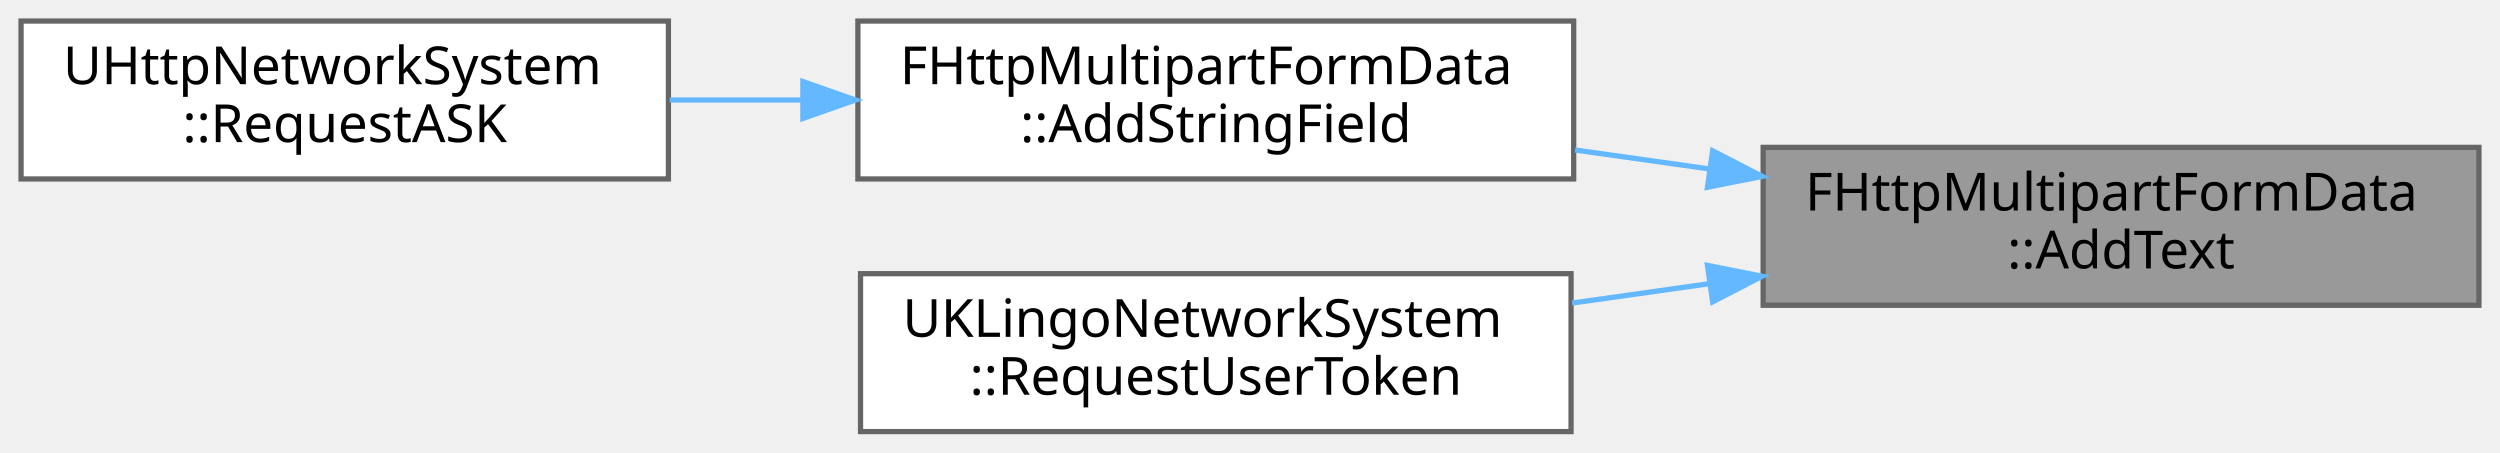
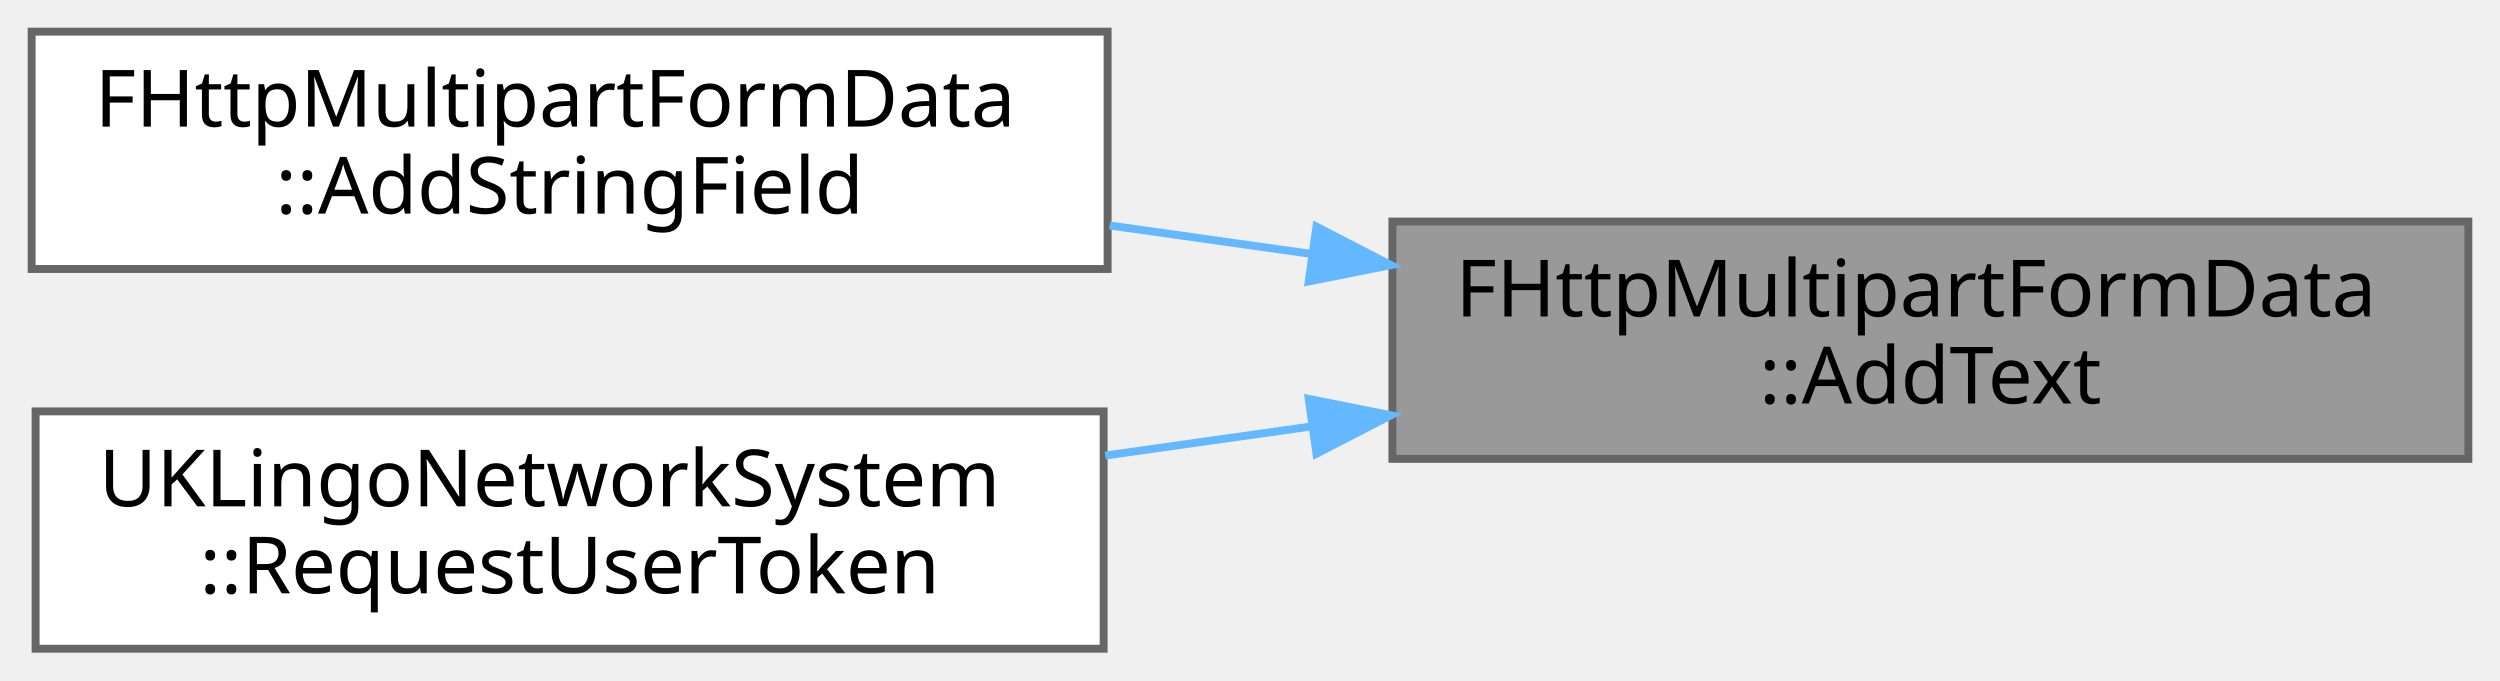
- <svg xmlns="http://www.w3.org/2000/svg" xmlns:xlink="http://www.w3.org/1999/xlink" width="475pt" height="86pt" viewBox="0.00 0.00 475.00 86.00">
+ <svg xmlns="http://www.w3.org/2000/svg" xmlns:xlink="http://www.w3.org/1999/xlink" width="316pt" height="86pt" viewBox="0.00 0.00 316.00 86.00">
  <g id="graph0" class="graph" transform="scale(1 1) rotate(0) translate(4 82)">
    <g id="Node000001" class="node">
      <g id="a_Node000001">
        <a xlink:title="간단한 텍스트 필드를 추가합니다.">
-           <polygon fill="#999999" stroke="#666666" points="467,-54 331,-54 331,-24 467,-24 467,-54" />
-           <text text-anchor="start" x="339" y="-42" font-family="Malgun Gothic" font-size="10.00">FHttpMultipartFormData</text>
-           <text text-anchor="middle" x="399" y="-31" font-family="Malgun Gothic" font-size="10.00">::AddText</text>
+           <polygon fill="#999999" stroke="#666666" points="308,-54 172,-54 172,-24 308,-24 308,-54" />
+           <text text-anchor="start" x="180" y="-42" font-family="Malgun Gothic" font-size="10.00">FHttpMultipartFormData</text>
+           <text text-anchor="middle" x="240" y="-31" font-family="Malgun Gothic" font-size="10.00">::AddText</text>
        </a>
      </g>
    </g>
    <g id="Node000002" class="node">
      <g id="a_Node000002">
        <a xlink:href="classFHttpMultipartFormData.html#a8380919cfcb7c7a23c9e95c3c4cef04c" target="_top" xlink:title="문자열 필드를 추가하는 편의 래퍼입니다.">
-           <polygon fill="white" stroke="#666666" points="295,-78 159,-78 159,-48 295,-48 295,-78" />
-           <text text-anchor="start" x="167" y="-66" font-family="Malgun Gothic" font-size="10.00">FHttpMultipartFormData</text>
-           <text text-anchor="middle" x="227" y="-55" font-family="Malgun Gothic" font-size="10.00">::AddStringField</text>
+           <polygon fill="white" stroke="#666666" points="136,-78 0,-78 0,-48 136,-48 136,-78" />
+           <text text-anchor="start" x="8" y="-66" font-family="Malgun Gothic" font-size="10.00">FHttpMultipartFormData</text>
+           <text text-anchor="middle" x="68" y="-55" font-family="Malgun Gothic" font-size="10.00">::AddStringField</text>
        </a>
      </g>
    </g>
    <g id="edge1_Node000001_Node000002" class="edge">
      <g id="a_edge1_Node000001_Node000002">
        <a xlink:title=" ">
-           <path fill="none" stroke="#63b8ff" d="M320.85,-49.89C312.31,-51.1 303.66,-52.32 295.26,-53.5" />
-           <polygon fill="#63b8ff" stroke="#63b8ff" points="321.4,-53.35 330.81,-48.49 320.42,-46.42 321.4,-53.35" />
-         </a>
-       </g>
-     </g>
-     <g id="Node000004" class="node">
-       <g id="a_Node000004">
-         <a xlink:href="classUKLingoNetworkSystem.html#a2f97be279ddf5bd2878f67a55d9b8149" target="_top" xlink:title=" ">
-           <polygon fill="white" stroke="#666666" points="294.5,-30 159.5,-30 159.5,0 294.5,0 294.5,-30" />
-           <text text-anchor="start" x="167.5" y="-18" font-family="Malgun Gothic" font-size="10.00">UKLingoNetworkSystem</text>
-           <text text-anchor="middle" x="227" y="-7" font-family="Malgun Gothic" font-size="10.00">::RequestUserToken</text>
-         </a>
-       </g>
-     </g>
-     <g id="edge3_Node000001_Node000004" class="edge">
-       <g id="a_edge3_Node000001_Node000004">
-         <a xlink:title=" ">
-           <path fill="none" stroke="#63b8ff" d="M320.69,-28.09C312.02,-26.86 303.23,-25.62 294.7,-24.42" />
-           <polygon fill="#63b8ff" stroke="#63b8ff" points="320.42,-31.58 330.81,-29.51 321.4,-24.65 320.42,-31.58" />
+           <path fill="none" stroke="#63b8ff" d="M161.85,-49.89C153.31,-51.1 144.66,-52.32 136.26,-53.5" />
+           <polygon fill="#63b8ff" stroke="#63b8ff" points="162.4,-53.35 171.81,-48.49 161.42,-46.42 162.4,-53.35" />
        </a>
      </g>
    </g>
    <g id="Node000003" class="node">
      <g id="a_Node000003">
-         <a xlink:href="classUHttpNetworkSystem.html#a6a3c0a854e47613896fd9056ea767c2e" target="_top" xlink:title="음성 파일과 공간 컨텍스트를 함께 업로드해 ASK 파이프라인을 실행합니다.">
-           <polygon fill="white" stroke="#666666" points="123,-78 0,-78 0,-48 123,-48 123,-78" />
-           <text text-anchor="start" x="8" y="-66" font-family="Malgun Gothic" font-size="10.00">UHttpNetworkSystem</text>
-           <text text-anchor="middle" x="61.5" y="-55" font-family="Malgun Gothic" font-size="10.00">::RequestASK</text>
+         <a xlink:href="classUKLingoNetworkSystem.html#a2f97be279ddf5bd2878f67a55d9b8149" target="_top" xlink:title=" ">
+           <polygon fill="white" stroke="#666666" points="135.5,-30 0.5,-30 0.5,0 135.5,0 135.5,-30" />
+           <text text-anchor="start" x="8.5" y="-18" font-family="Malgun Gothic" font-size="10.00">UKLingoNetworkSystem</text>
+           <text text-anchor="middle" x="68" y="-7" font-family="Malgun Gothic" font-size="10.00">::RequestUserToken</text>
        </a>
      </g>
    </g>
-     <g id="edge2_Node000002_Node000003" class="edge">
-       <g id="a_edge2_Node000002_Node000003">
+     <g id="edge2_Node000001_Node000003" class="edge">
+       <g id="a_edge2_Node000001_Node000003">
        <a xlink:title=" ">
-           <path fill="none" stroke="#63b8ff" d="M148.33,-63C139.91,-63 131.43,-63 123.25,-63" />
-           <polygon fill="#63b8ff" stroke="#63b8ff" points="148.55,-66.5 158.55,-63 148.55,-59.5 148.55,-66.5" />
+           <path fill="none" stroke="#63b8ff" d="M161.69,-28.09C153.02,-26.86 144.23,-25.62 135.7,-24.42" />
+           <polygon fill="#63b8ff" stroke="#63b8ff" points="161.42,-31.58 171.81,-29.51 162.4,-24.65 161.42,-31.58" />
        </a>
      </g>
    </g>
  </g>
</svg>
